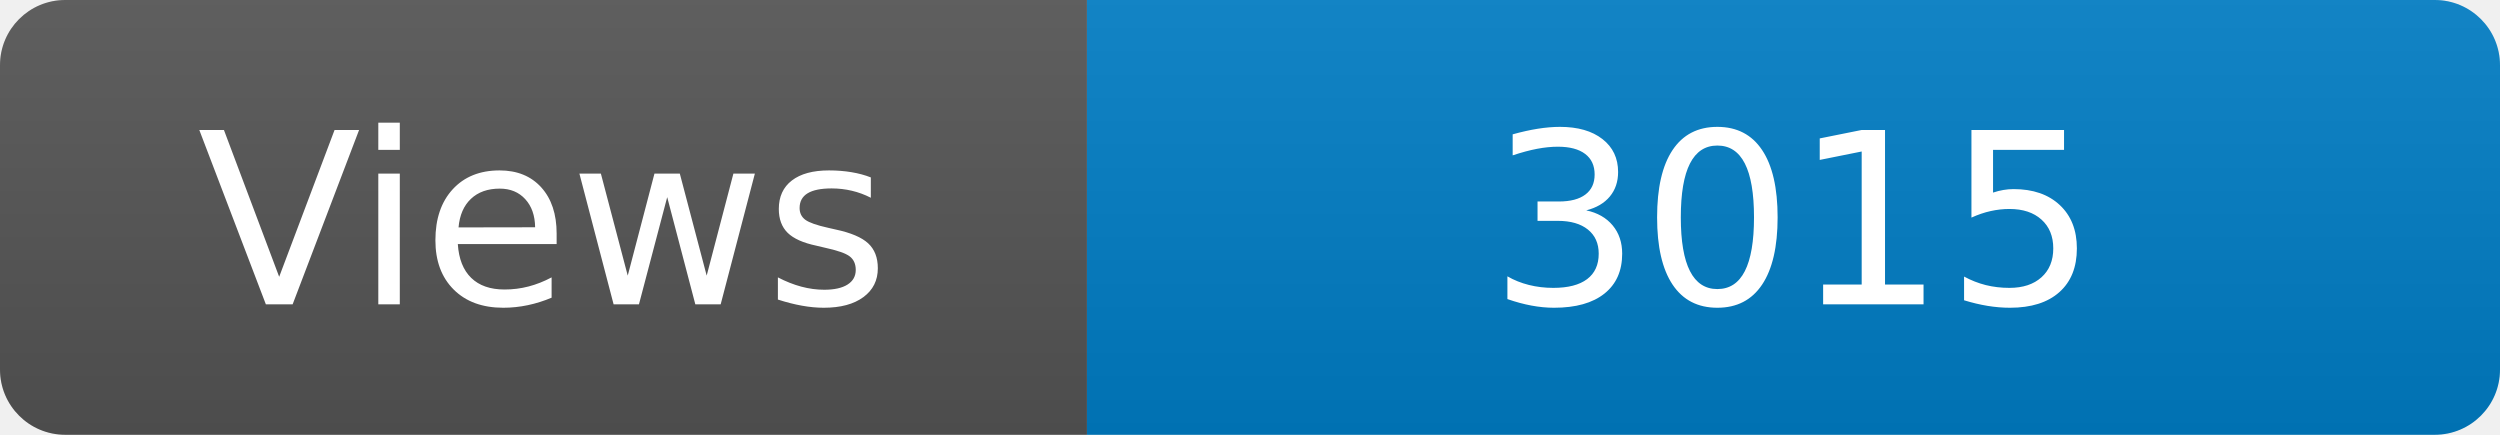
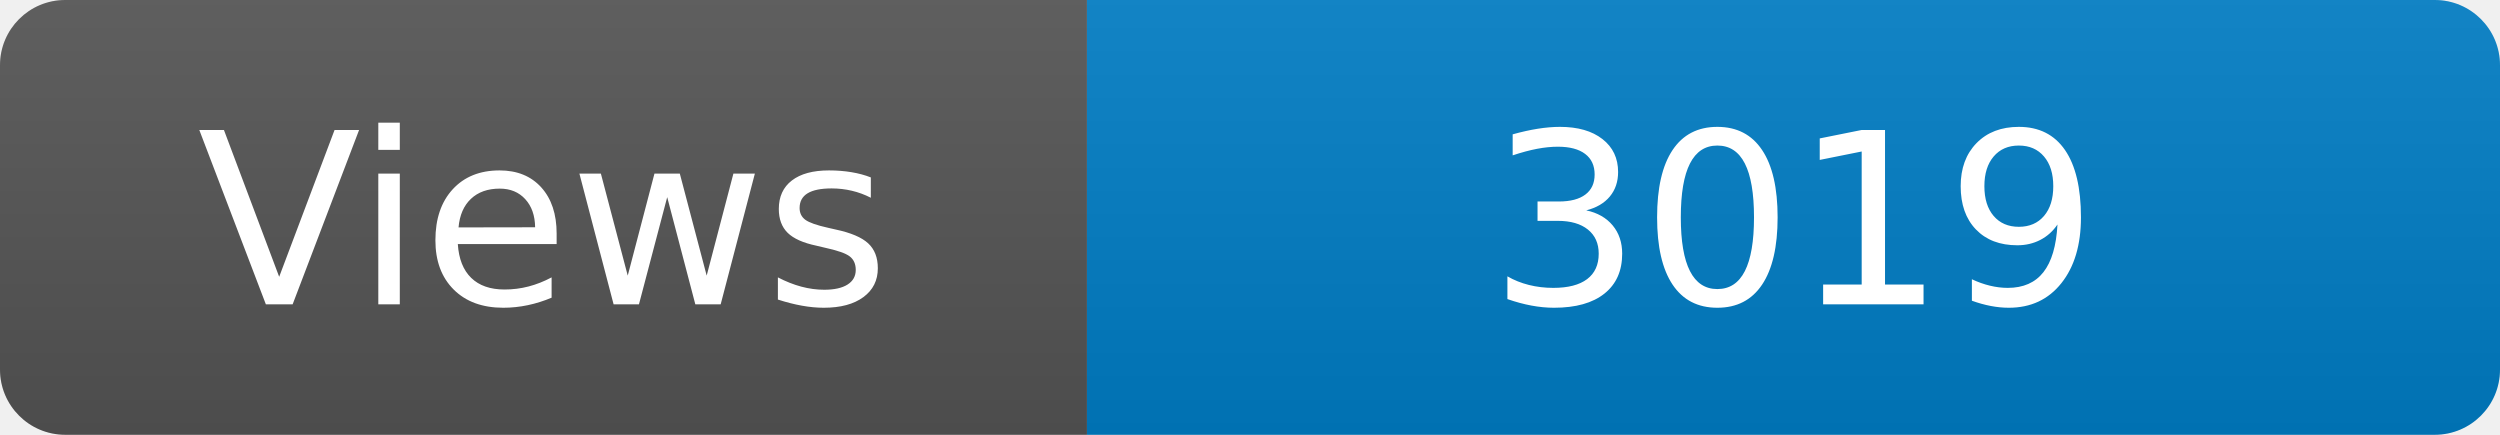
<svg xmlns="http://www.w3.org/2000/svg" width="115" height="20" role="img" aria-label="Maintained?: yes">
  <linearGradient id="s" x2="0" y2="100%">
    <stop offset="0" stop-color="#bbb" stop-opacity=".1" />
    <stop offset="1" stop-opacity=".1" />
  </linearGradient>
  <clipPath id="r">
    <rect width="115" height="20" rx="3" fill="#fff" />
  </clipPath>
  <g clip-path="url(#r)">
    <rect width="50" height="20" fill="#555" />
    <rect x="50" width="160" height="20" fill="#007ec6" />
    <rect width="115" height="20" fill="url(#s)" />
  </g>
  <g fill="#fff" text-anchor="middle" font-family="Verdana,Geneva,DejaVu Sans,sans-serif" font-size="110">
    <text x="250" y="140" transform="scale(.1)" fill="#fff">Views</text>
-     <text x="825" y="140" transform="scale(.1)" fill="#fff">3015</text>
+     <text x="825" y="140" transform="scale(.1)" fill="#fff">3019</text>
  </g>
</svg>
